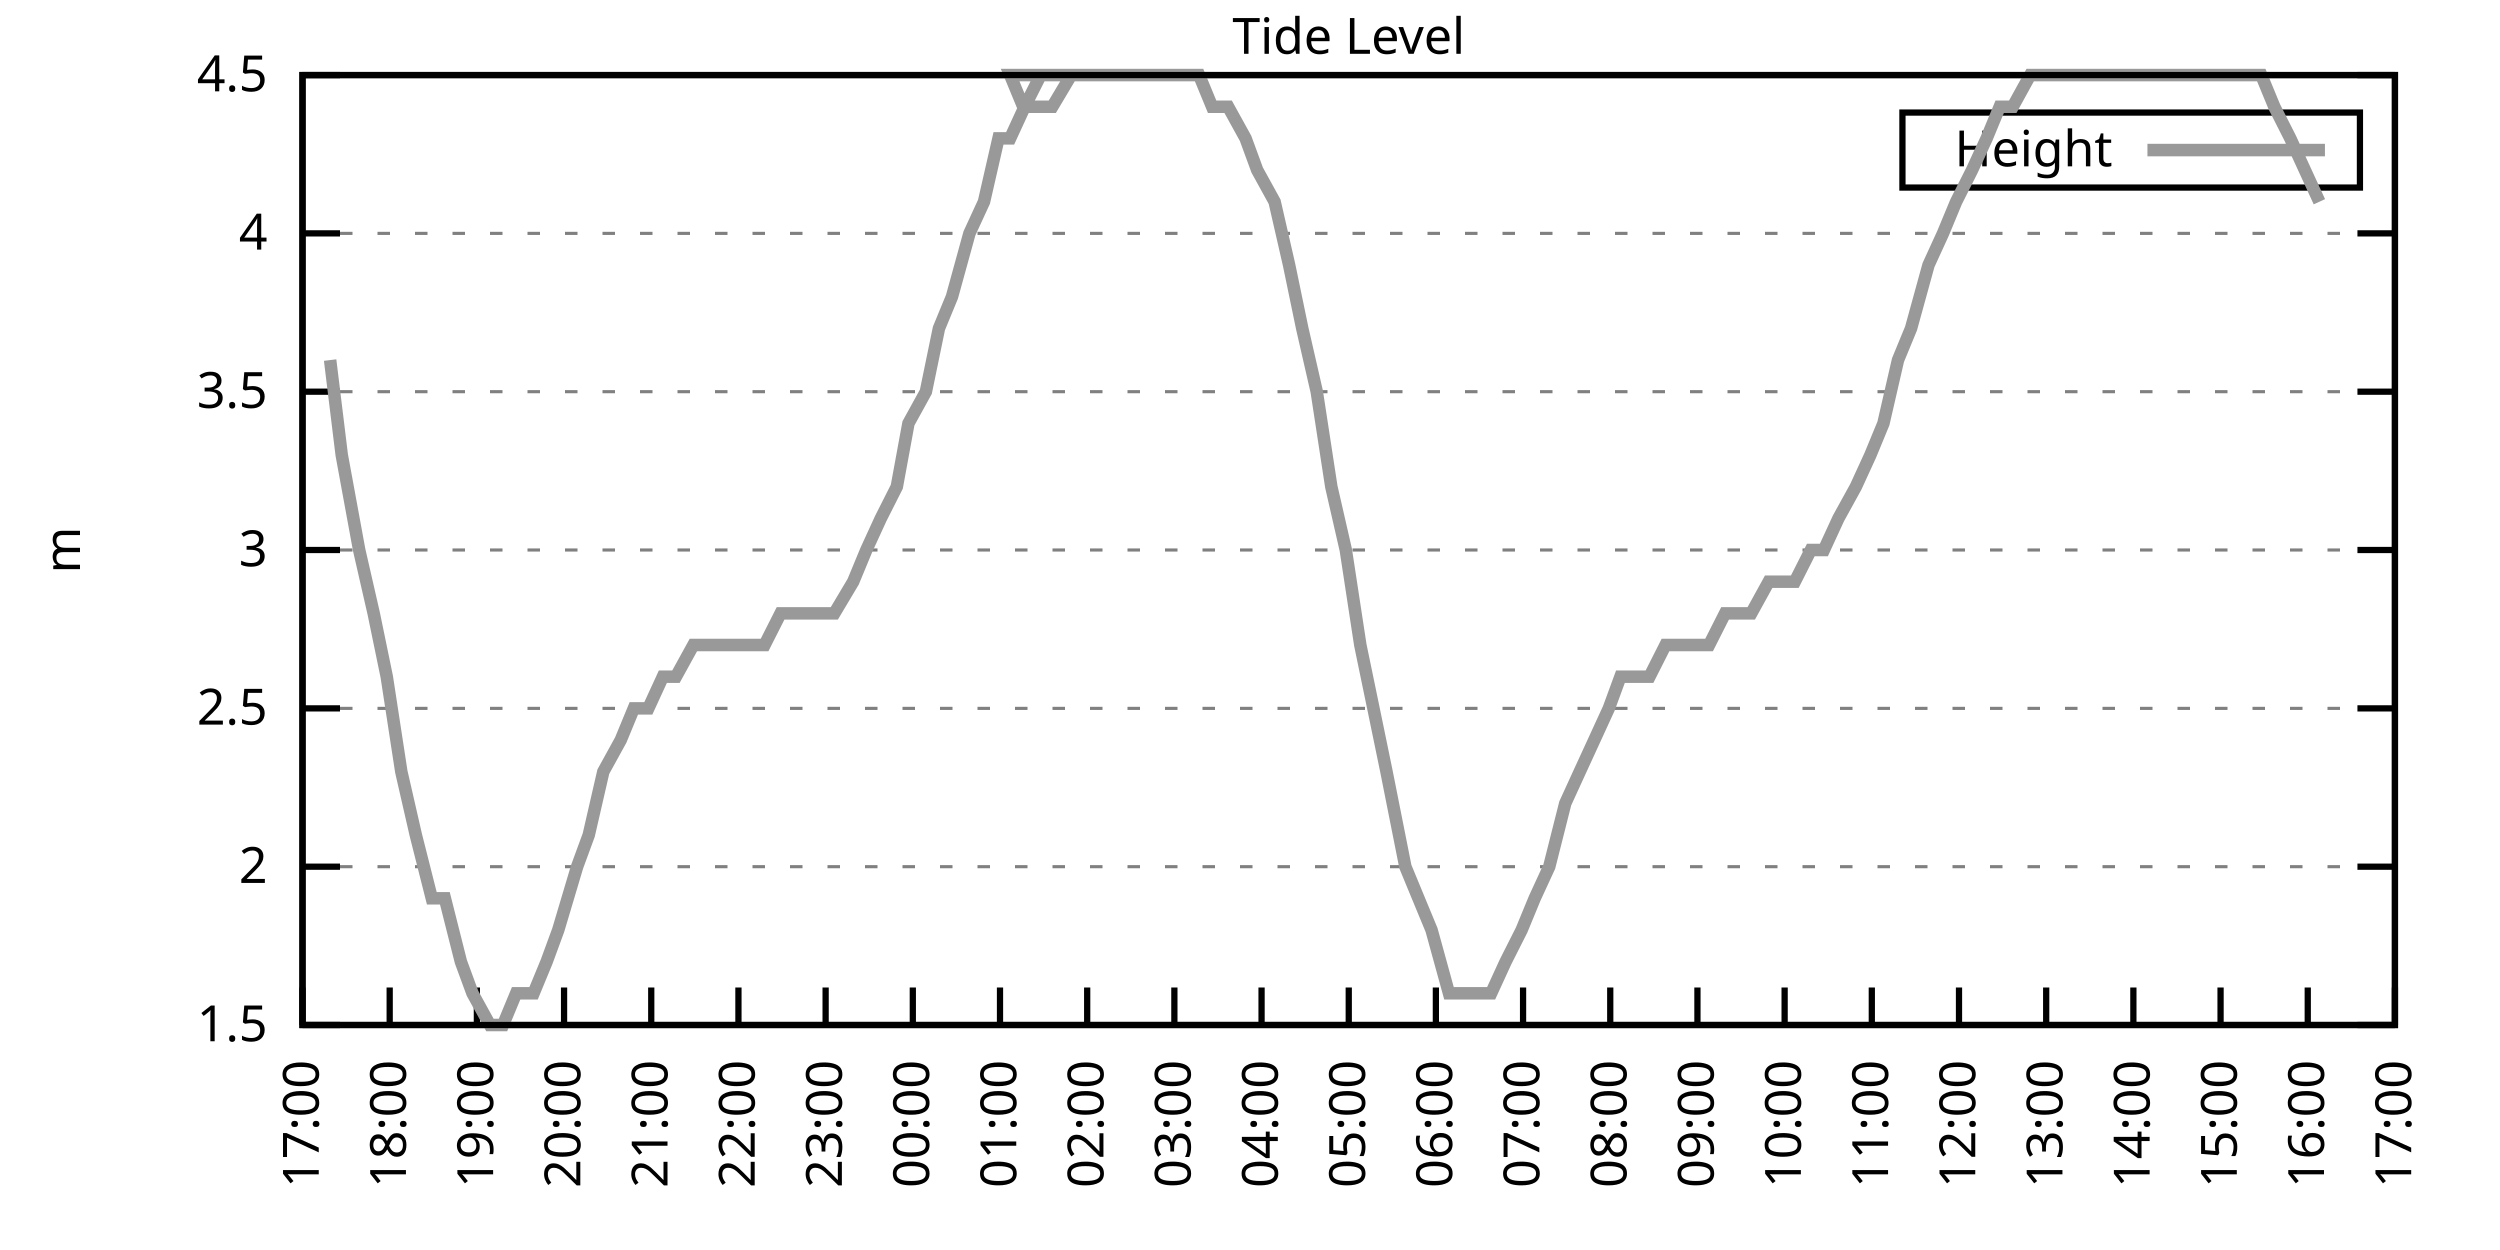
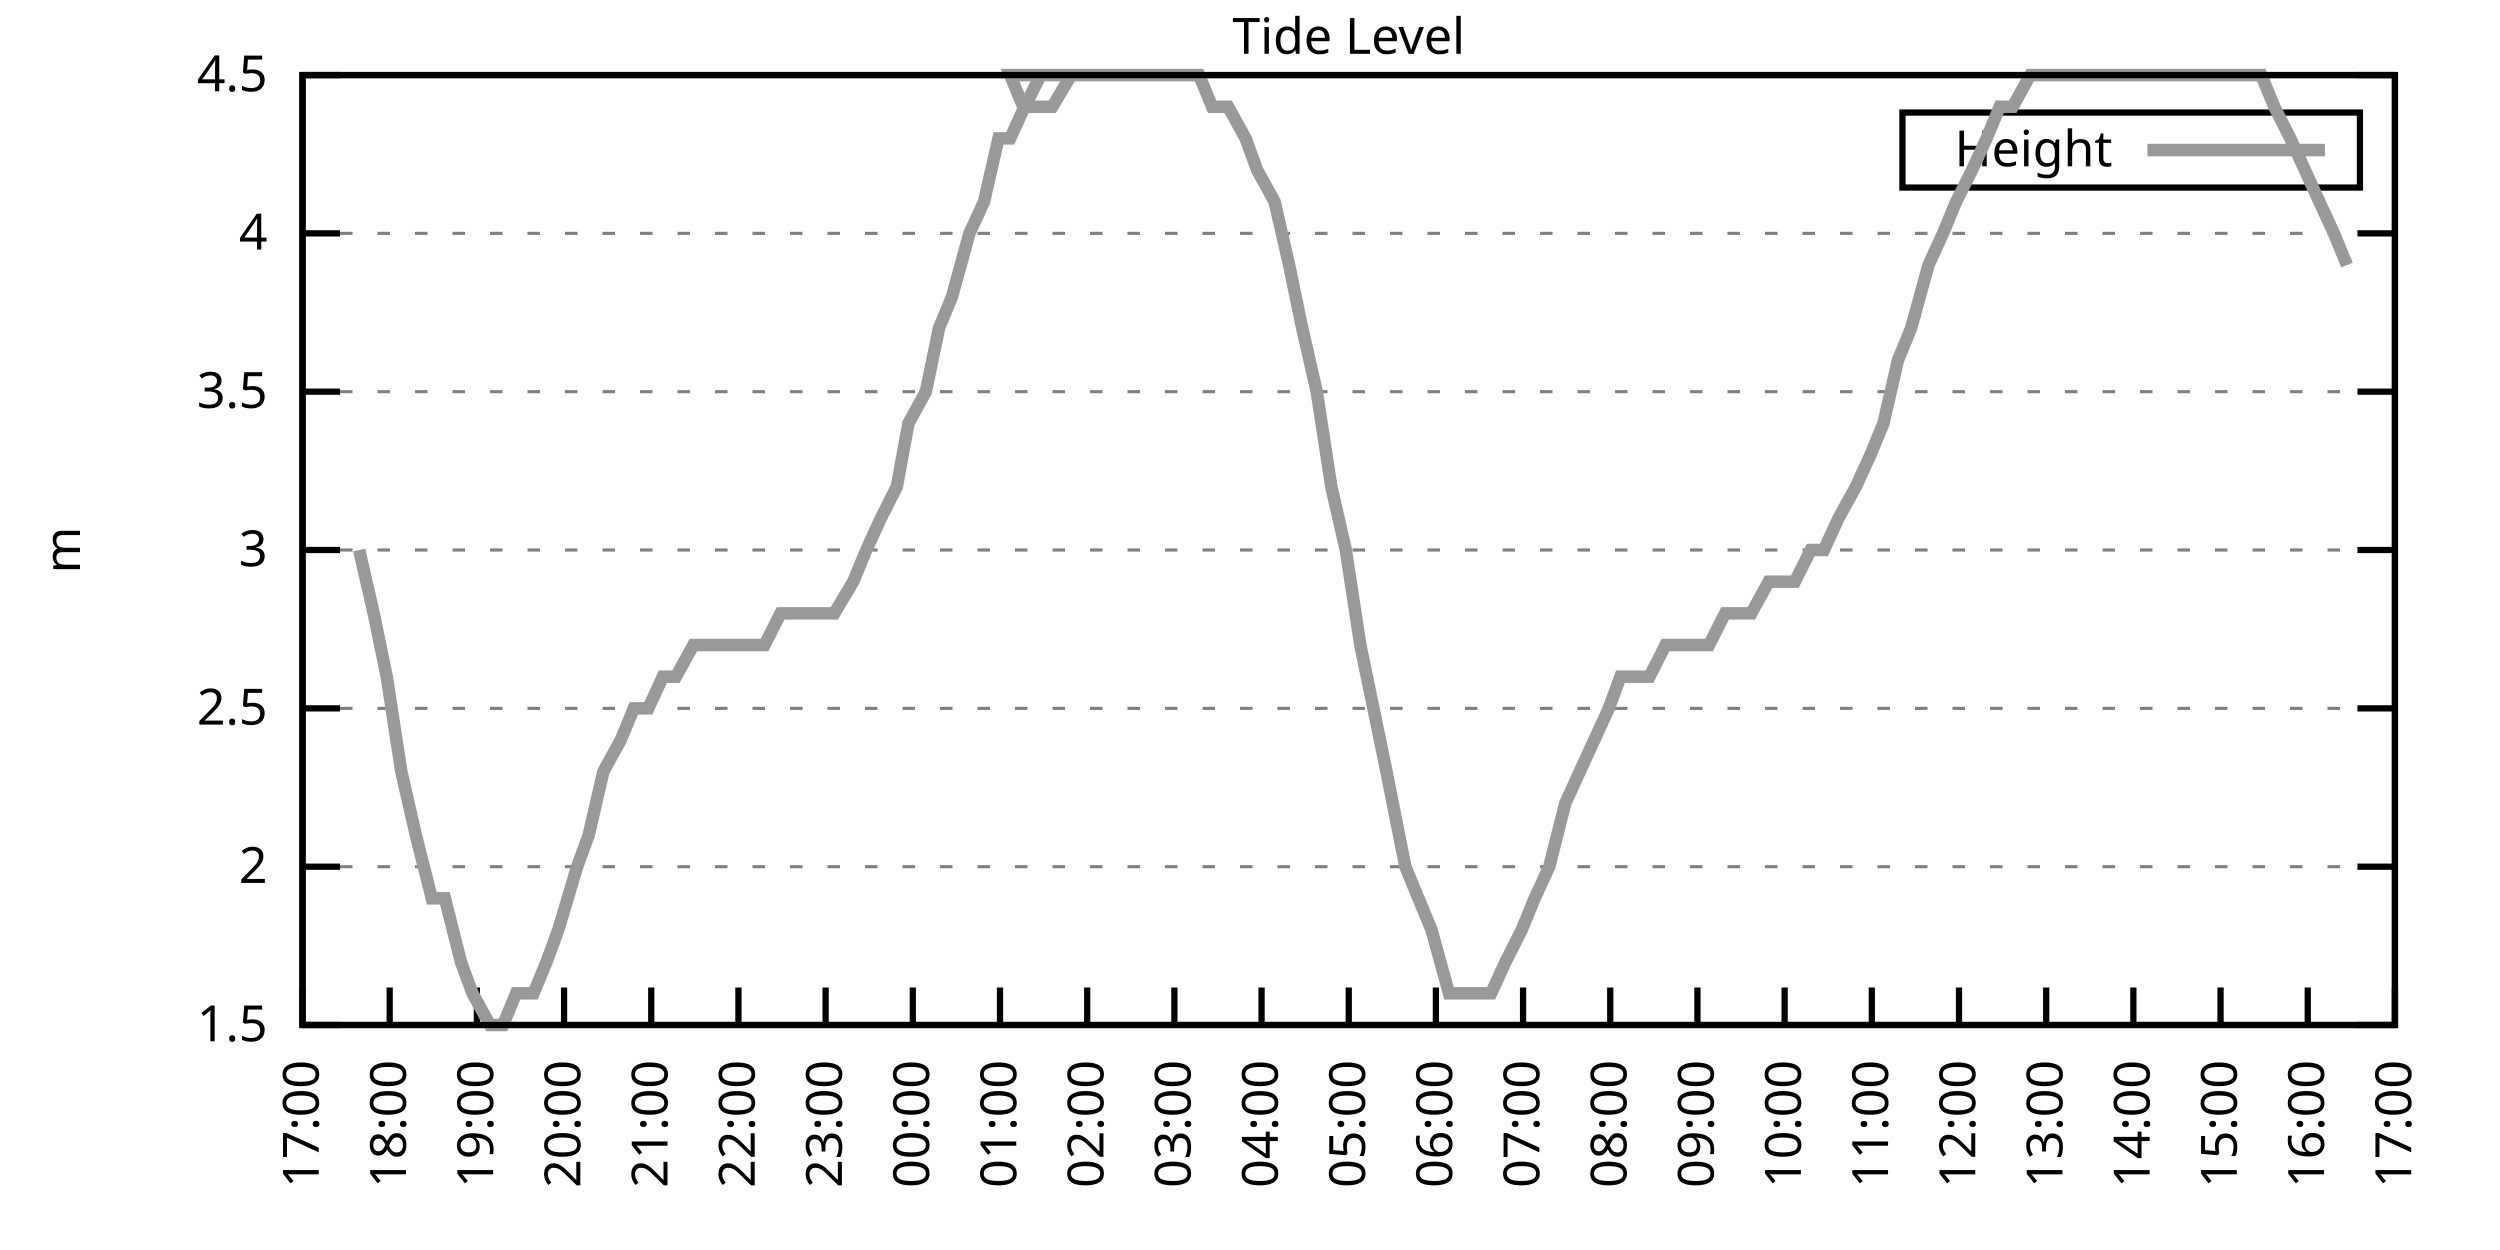
<svg xmlns="http://www.w3.org/2000/svg" xmlns:xlink="http://www.w3.org/1999/xlink" width="400" height="200" viewBox="0 0 400 200">
  <g id="gnuplot_canvas">
    <rect x="0" y="0" width="400" height="200" fill="none" />
    <defs>
      <circle id="gpDot" r="0.5" stroke-width="0.5" stroke="currentColor" />
      <path id="gpPt0" stroke-width="0.333" stroke="currentColor" d="M-1,0 h2 M0,-1 v2" />
      <path id="gpPt1" stroke-width="0.333" stroke="currentColor" d="M-1,-1 L1,1 M1,-1 L-1,1" />
      <path id="gpPt2" stroke-width="0.333" stroke="currentColor" d="M-1,0 L1,0 M0,-1 L0,1 M-1,-1 L1,1 M-1,1 L1,-1" />
      <rect id="gpPt3" stroke-width="0.333" stroke="currentColor" x="-1" y="-1" width="2" height="2" />
      <rect id="gpPt4" stroke-width="0.333" stroke="currentColor" fill="currentColor" x="-1" y="-1" width="2" height="2" />
      <circle id="gpPt5" stroke-width="0.333" stroke="currentColor" cx="0" cy="0" r="1" />
      <use xlink:href="#gpPt5" id="gpPt6" fill="currentColor" stroke="none" />
      <path id="gpPt7" stroke-width="0.333" stroke="currentColor" d="M0,-1.33 L-1.33,0.67 L1.33,0.67 z" />
      <use xlink:href="#gpPt7" id="gpPt8" fill="currentColor" stroke="none" />
      <use xlink:href="#gpPt7" id="gpPt9" stroke="currentColor" transform="rotate(180)" />
      <use xlink:href="#gpPt9" id="gpPt10" fill="currentColor" stroke="none" />
      <use xlink:href="#gpPt3" id="gpPt11" stroke="currentColor" transform="rotate(45)" />
      <use xlink:href="#gpPt11" id="gpPt12" fill="currentColor" stroke="none" />
      <path id="gpPt13" stroke-width="0.333" stroke="currentColor" d="M0,1.330 L1.265,0.411 L0.782,-1.067 L-0.782,-1.076 L-1.265,0.411 z" />
      <use xlink:href="#gpPt13" id="gpPt14" fill="currentColor" stroke="none" />
      <filter id="textbox" filterUnits="objectBoundingBox" x="0" y="0" height="1" width="1">
        <feFlood flood-color="white" flood-opacity="1" result="bgnd" />
        <feComposite in="SourceGraphic" in2="bgnd" operator="atop" />
      </filter>
      <filter id="greybox" filterUnits="objectBoundingBox" x="0" y="0" height="1" width="1">
        <feFlood flood-color="lightgrey" flood-opacity="1" result="grey" />
        <feComposite in="SourceGraphic" in2="grey" operator="atop" />
      </filter>
    </defs>
    <g fill="none" color="white" stroke="currentColor" stroke-width="1.00" stroke-linecap="butt" stroke-linejoin="miter">
</g>
    <g fill="none" color="black" stroke="currentColor" stroke-width="1.00" stroke-linecap="butt" stroke-linejoin="miter">
      <g stroke="none" shape-rendering="crispEdges">
        <polygon fill="rgb(255, 255, 255)" points="48.40,164.00 383.18,164.00 383.18,12.02 48.40,12.02 " />
      </g>
    </g>
    <g fill="none" color="black" stroke="currentColor" stroke-width="1.00" stroke-linecap="butt" stroke-linejoin="miter">
</g>
    <g fill="none" color="black" stroke="black" stroke-width="0.50" stroke-linecap="butt" stroke-linejoin="miter">
</g>
    <g fill="none" color="gray" stroke="currentColor" stroke-width="0.50" stroke-linecap="butt" stroke-linejoin="miter">
      <path stroke="gray" stroke-dasharray="2,4" class="gridline" d="M48.40,164.00 L383.19,164.00  " />
    </g>
    <g fill="none" color="gray" stroke="gray" stroke-width="1.00" stroke-linecap="butt" stroke-linejoin="miter">
</g>
    <g fill="none" color="black" stroke="currentColor" stroke-width="1.00" stroke-linecap="butt" stroke-linejoin="miter">
      <path stroke="black" d="M48.40,164.00 L54.40,164.00 M383.19,164.00 L377.19,164.00  " />
      <g transform="translate(42.80,166.60)" stroke="none" fill="black" font-family="Sans" font-size="8.00" text-anchor="end">
        <text>
          <tspan font-family="Sans"> 1.5</tspan>
        </text>
      </g>
    </g>
    <g fill="none" color="black" stroke="currentColor" stroke-width="1.00" stroke-linecap="butt" stroke-linejoin="miter">
</g>
    <g fill="none" color="black" stroke="black" stroke-width="0.50" stroke-linecap="butt" stroke-linejoin="miter">
</g>
    <g fill="none" color="gray" stroke="currentColor" stroke-width="0.50" stroke-linecap="butt" stroke-linejoin="miter">
      <path stroke="gray" stroke-dasharray="2,4" class="gridline" d="M48.40,138.67 L383.19,138.67  " />
    </g>
    <g fill="none" color="gray" stroke="gray" stroke-width="1.00" stroke-linecap="butt" stroke-linejoin="miter">
</g>
    <g fill="none" color="black" stroke="currentColor" stroke-width="1.00" stroke-linecap="butt" stroke-linejoin="miter">
      <path stroke="black" d="M48.40,138.67 L54.40,138.67 M383.19,138.67 L377.19,138.67  " />
      <g transform="translate(42.80,141.27)" stroke="none" fill="black" font-family="Sans" font-size="8.00" text-anchor="end">
        <text>
          <tspan font-family="Sans"> 2</tspan>
        </text>
      </g>
    </g>
    <g fill="none" color="black" stroke="currentColor" stroke-width="1.00" stroke-linecap="butt" stroke-linejoin="miter">
</g>
    <g fill="none" color="black" stroke="black" stroke-width="0.50" stroke-linecap="butt" stroke-linejoin="miter">
</g>
    <g fill="none" color="gray" stroke="currentColor" stroke-width="0.50" stroke-linecap="butt" stroke-linejoin="miter">
      <path stroke="gray" stroke-dasharray="2,4" class="gridline" d="M48.40,113.34 L383.19,113.34  " />
    </g>
    <g fill="none" color="gray" stroke="gray" stroke-width="1.00" stroke-linecap="butt" stroke-linejoin="miter">
</g>
    <g fill="none" color="black" stroke="currentColor" stroke-width="1.00" stroke-linecap="butt" stroke-linejoin="miter">
      <path stroke="black" d="M48.40,113.34 L54.40,113.34 M383.19,113.34 L377.19,113.34  " />
      <g transform="translate(42.80,115.94)" stroke="none" fill="black" font-family="Sans" font-size="8.00" text-anchor="end">
        <text>
          <tspan font-family="Sans"> 2.5</tspan>
        </text>
      </g>
    </g>
    <g fill="none" color="black" stroke="currentColor" stroke-width="1.00" stroke-linecap="butt" stroke-linejoin="miter">
</g>
    <g fill="none" color="black" stroke="black" stroke-width="0.50" stroke-linecap="butt" stroke-linejoin="miter">
</g>
    <g fill="none" color="gray" stroke="currentColor" stroke-width="0.50" stroke-linecap="butt" stroke-linejoin="miter">
      <path stroke="gray" stroke-dasharray="2,4" class="gridline" d="M48.40,88.00 L383.19,88.00  " />
    </g>
    <g fill="none" color="gray" stroke="gray" stroke-width="1.00" stroke-linecap="butt" stroke-linejoin="miter">
</g>
    <g fill="none" color="black" stroke="currentColor" stroke-width="1.00" stroke-linecap="butt" stroke-linejoin="miter">
      <path stroke="black" d="M48.40,88.00 L54.40,88.00 M383.19,88.00 L377.19,88.00  " />
      <g transform="translate(42.80,90.60)" stroke="none" fill="black" font-family="Sans" font-size="8.00" text-anchor="end">
        <text>
          <tspan font-family="Sans"> 3</tspan>
        </text>
      </g>
    </g>
    <g fill="none" color="black" stroke="currentColor" stroke-width="1.00" stroke-linecap="butt" stroke-linejoin="miter">
</g>
    <g fill="none" color="black" stroke="black" stroke-width="0.50" stroke-linecap="butt" stroke-linejoin="miter">
</g>
    <g fill="none" color="gray" stroke="currentColor" stroke-width="0.50" stroke-linecap="butt" stroke-linejoin="miter">
      <path stroke="gray" stroke-dasharray="2,4" class="gridline" d="M48.40,62.67 L383.19,62.67  " />
    </g>
    <g fill="none" color="gray" stroke="gray" stroke-width="1.00" stroke-linecap="butt" stroke-linejoin="miter">
</g>
    <g fill="none" color="black" stroke="currentColor" stroke-width="1.00" stroke-linecap="butt" stroke-linejoin="miter">
      <path stroke="black" d="M48.40,62.67 L54.40,62.67 M383.19,62.67 L377.19,62.67  " />
      <g transform="translate(42.80,65.27)" stroke="none" fill="black" font-family="Sans" font-size="8.00" text-anchor="end">
        <text>
          <tspan font-family="Sans"> 3.5</tspan>
        </text>
      </g>
    </g>
    <g fill="none" color="black" stroke="currentColor" stroke-width="1.00" stroke-linecap="butt" stroke-linejoin="miter">
</g>
    <g fill="none" color="black" stroke="black" stroke-width="0.50" stroke-linecap="butt" stroke-linejoin="miter">
</g>
    <g fill="none" color="gray" stroke="currentColor" stroke-width="0.50" stroke-linecap="butt" stroke-linejoin="miter">
      <path stroke="gray" stroke-dasharray="2,4" class="gridline" d="M48.40,37.34 L383.19,37.34  " />
    </g>
    <g fill="none" color="gray" stroke="gray" stroke-width="1.00" stroke-linecap="butt" stroke-linejoin="miter">
</g>
    <g fill="none" color="black" stroke="currentColor" stroke-width="1.00" stroke-linecap="butt" stroke-linejoin="miter">
      <path stroke="black" d="M48.40,37.34 L54.40,37.34 M383.19,37.34 L377.19,37.34  " />
      <g transform="translate(42.80,39.94)" stroke="none" fill="black" font-family="Sans" font-size="8.00" text-anchor="end">
        <text>
          <tspan font-family="Sans"> 4</tspan>
        </text>
      </g>
    </g>
    <g fill="none" color="black" stroke="currentColor" stroke-width="1.00" stroke-linecap="butt" stroke-linejoin="miter">
</g>
    <g fill="none" color="black" stroke="black" stroke-width="0.50" stroke-linecap="butt" stroke-linejoin="miter">
</g>
    <g fill="none" color="gray" stroke="currentColor" stroke-width="0.50" stroke-linecap="butt" stroke-linejoin="miter">
      <path stroke="gray" stroke-dasharray="2,4" class="gridline" d="M48.40,12.01 L383.19,12.01  " />
    </g>
    <g fill="none" color="gray" stroke="gray" stroke-width="1.00" stroke-linecap="butt" stroke-linejoin="miter">
</g>
    <g fill="none" color="black" stroke="currentColor" stroke-width="1.00" stroke-linecap="butt" stroke-linejoin="miter">
      <path stroke="black" d="M48.40,12.01 L54.40,12.01 M383.19,12.01 L377.19,12.01  " />
      <g transform="translate(42.80,14.61)" stroke="none" fill="black" font-family="Sans" font-size="8.00" text-anchor="end">
        <text>
          <tspan font-family="Sans"> 4.5</tspan>
        </text>
      </g>
    </g>
    <g fill="none" color="black" stroke="currentColor" stroke-width="1.00" stroke-linecap="butt" stroke-linejoin="miter">
      <path stroke="black" d="M48.40,164.00 L48.40,158.00  " />
      <g transform="translate(51.00,169.60) rotate(270.00)" stroke="none" fill="black" font-family="Sans" font-size="8.00" text-anchor="end">
        <text>
          <tspan font-family="Sans">17:00</tspan>
        </text>
      </g>
    </g>
    <g fill="none" color="black" stroke="currentColor" stroke-width="1.00" stroke-linecap="butt" stroke-linejoin="miter">
      <path stroke="black" d="M62.35,164.00 L62.35,158.00  " />
      <g transform="translate(64.95,169.60) rotate(270.00)" stroke="none" fill="black" font-family="Sans" font-size="8.00" text-anchor="end">
        <text>
          <tspan font-family="Sans">18:00</tspan>
        </text>
      </g>
    </g>
    <g fill="none" color="black" stroke="currentColor" stroke-width="1.00" stroke-linecap="butt" stroke-linejoin="miter">
      <path stroke="black" d="M76.30,164.00 L76.30,158.00  " />
      <g transform="translate(78.90,169.60) rotate(270.00)" stroke="none" fill="black" font-family="Sans" font-size="8.00" text-anchor="end">
        <text>
          <tspan font-family="Sans">19:00</tspan>
        </text>
      </g>
    </g>
    <g fill="none" color="black" stroke="currentColor" stroke-width="1.00" stroke-linecap="butt" stroke-linejoin="miter">
      <path stroke="black" d="M90.25,164.00 L90.25,158.00  " />
      <g transform="translate(92.85,169.60) rotate(270.00)" stroke="none" fill="black" font-family="Sans" font-size="8.00" text-anchor="end">
        <text>
          <tspan font-family="Sans">20:00</tspan>
        </text>
      </g>
    </g>
    <g fill="none" color="black" stroke="currentColor" stroke-width="1.00" stroke-linecap="butt" stroke-linejoin="miter">
      <path stroke="black" d="M104.20,164.00 L104.20,158.00  " />
      <g transform="translate(106.80,169.60) rotate(270.00)" stroke="none" fill="black" font-family="Sans" font-size="8.00" text-anchor="end">
        <text>
          <tspan font-family="Sans">21:00</tspan>
        </text>
      </g>
    </g>
    <g fill="none" color="black" stroke="currentColor" stroke-width="1.00" stroke-linecap="butt" stroke-linejoin="miter">
      <path stroke="black" d="M118.15,164.00 L118.15,158.00  " />
      <g transform="translate(120.75,169.60) rotate(270.00)" stroke="none" fill="black" font-family="Sans" font-size="8.00" text-anchor="end">
        <text>
          <tspan font-family="Sans">22:00</tspan>
        </text>
      </g>
    </g>
    <g fill="none" color="black" stroke="currentColor" stroke-width="1.00" stroke-linecap="butt" stroke-linejoin="miter">
      <path stroke="black" d="M132.10,164.00 L132.10,158.00  " />
      <g transform="translate(134.70,169.60) rotate(270.00)" stroke="none" fill="black" font-family="Sans" font-size="8.00" text-anchor="end">
        <text>
          <tspan font-family="Sans">23:00</tspan>
        </text>
      </g>
    </g>
    <g fill="none" color="black" stroke="currentColor" stroke-width="1.00" stroke-linecap="butt" stroke-linejoin="miter">
      <path stroke="black" d="M146.05,164.00 L146.05,158.00  " />
      <g transform="translate(148.65,169.60) rotate(270.00)" stroke="none" fill="black" font-family="Sans" font-size="8.00" text-anchor="end">
        <text>
          <tspan font-family="Sans">00:00</tspan>
        </text>
      </g>
    </g>
    <g fill="none" color="black" stroke="currentColor" stroke-width="1.00" stroke-linecap="butt" stroke-linejoin="miter">
      <path stroke="black" d="M160.00,164.00 L160.00,158.00  " />
      <g transform="translate(162.60,169.60) rotate(270.00)" stroke="none" fill="black" font-family="Sans" font-size="8.00" text-anchor="end">
        <text>
          <tspan font-family="Sans">01:00</tspan>
        </text>
      </g>
    </g>
    <g fill="none" color="black" stroke="currentColor" stroke-width="1.00" stroke-linecap="butt" stroke-linejoin="miter">
      <path stroke="black" d="M173.95,164.00 L173.95,158.00  " />
      <g transform="translate(176.55,169.60) rotate(270.00)" stroke="none" fill="black" font-family="Sans" font-size="8.00" text-anchor="end">
        <text>
          <tspan font-family="Sans">02:00</tspan>
        </text>
      </g>
    </g>
    <g fill="none" color="black" stroke="currentColor" stroke-width="1.00" stroke-linecap="butt" stroke-linejoin="miter">
      <path stroke="black" d="M187.90,164.00 L187.90,158.00  " />
      <g transform="translate(190.50,169.60) rotate(270.00)" stroke="none" fill="black" font-family="Sans" font-size="8.00" text-anchor="end">
        <text>
          <tspan font-family="Sans">03:00</tspan>
        </text>
      </g>
    </g>
    <g fill="none" color="black" stroke="currentColor" stroke-width="1.00" stroke-linecap="butt" stroke-linejoin="miter">
      <path stroke="black" d="M201.85,164.00 L201.85,158.00  " />
      <g transform="translate(204.45,169.60) rotate(270.00)" stroke="none" fill="black" font-family="Sans" font-size="8.00" text-anchor="end">
        <text>
          <tspan font-family="Sans">04:00</tspan>
        </text>
      </g>
    </g>
    <g fill="none" color="black" stroke="currentColor" stroke-width="1.00" stroke-linecap="butt" stroke-linejoin="miter">
      <path stroke="black" d="M215.80,164.00 L215.80,158.00  " />
      <g transform="translate(218.40,169.60) rotate(270.00)" stroke="none" fill="black" font-family="Sans" font-size="8.00" text-anchor="end">
        <text>
          <tspan font-family="Sans">05:00</tspan>
        </text>
      </g>
    </g>
    <g fill="none" color="black" stroke="currentColor" stroke-width="1.00" stroke-linecap="butt" stroke-linejoin="miter">
      <path stroke="black" d="M229.74,164.00 L229.74,158.00  " />
      <g transform="translate(232.34,169.60) rotate(270.00)" stroke="none" fill="black" font-family="Sans" font-size="8.00" text-anchor="end">
        <text>
          <tspan font-family="Sans">06:00</tspan>
        </text>
      </g>
    </g>
    <g fill="none" color="black" stroke="currentColor" stroke-width="1.00" stroke-linecap="butt" stroke-linejoin="miter">
      <path stroke="black" d="M243.69,164.00 L243.69,158.00  " />
      <g transform="translate(246.29,169.60) rotate(270.00)" stroke="none" fill="black" font-family="Sans" font-size="8.00" text-anchor="end">
        <text>
          <tspan font-family="Sans">07:00</tspan>
        </text>
      </g>
    </g>
    <g fill="none" color="black" stroke="currentColor" stroke-width="1.00" stroke-linecap="butt" stroke-linejoin="miter">
      <path stroke="black" d="M257.64,164.00 L257.64,158.00  " />
      <g transform="translate(260.24,169.60) rotate(270.00)" stroke="none" fill="black" font-family="Sans" font-size="8.00" text-anchor="end">
        <text>
          <tspan font-family="Sans">08:00</tspan>
        </text>
      </g>
    </g>
    <g fill="none" color="black" stroke="currentColor" stroke-width="1.00" stroke-linecap="butt" stroke-linejoin="miter">
      <path stroke="black" d="M271.59,164.00 L271.59,158.00  " />
      <g transform="translate(274.19,169.60) rotate(270.00)" stroke="none" fill="black" font-family="Sans" font-size="8.00" text-anchor="end">
        <text>
          <tspan font-family="Sans">09:00</tspan>
        </text>
      </g>
    </g>
    <g fill="none" color="black" stroke="currentColor" stroke-width="1.00" stroke-linecap="butt" stroke-linejoin="miter">
      <path stroke="black" d="M285.54,164.00 L285.54,158.00  " />
      <g transform="translate(288.14,169.60) rotate(270.00)" stroke="none" fill="black" font-family="Sans" font-size="8.00" text-anchor="end">
        <text>
          <tspan font-family="Sans">10:00</tspan>
        </text>
      </g>
    </g>
    <g fill="none" color="black" stroke="currentColor" stroke-width="1.00" stroke-linecap="butt" stroke-linejoin="miter">
      <path stroke="black" d="M299.49,164.00 L299.49,158.00  " />
      <g transform="translate(302.09,169.60) rotate(270.00)" stroke="none" fill="black" font-family="Sans" font-size="8.00" text-anchor="end">
        <text>
          <tspan font-family="Sans">11:00</tspan>
        </text>
      </g>
    </g>
    <g fill="none" color="black" stroke="currentColor" stroke-width="1.00" stroke-linecap="butt" stroke-linejoin="miter">
      <path stroke="black" d="M313.44,164.00 L313.44,158.00  " />
      <g transform="translate(316.04,169.60) rotate(270.00)" stroke="none" fill="black" font-family="Sans" font-size="8.00" text-anchor="end">
        <text>
          <tspan font-family="Sans">12:00</tspan>
        </text>
      </g>
    </g>
    <g fill="none" color="black" stroke="currentColor" stroke-width="1.00" stroke-linecap="butt" stroke-linejoin="miter">
      <path stroke="black" d="M327.39,164.00 L327.39,158.00  " />
      <g transform="translate(329.99,169.60) rotate(270.00)" stroke="none" fill="black" font-family="Sans" font-size="8.00" text-anchor="end">
        <text>
          <tspan font-family="Sans">13:00</tspan>
        </text>
      </g>
    </g>
    <g fill="none" color="black" stroke="currentColor" stroke-width="1.00" stroke-linecap="butt" stroke-linejoin="miter">
      <path stroke="black" d="M341.34,164.00 L341.34,158.00  " />
      <g transform="translate(343.94,169.60) rotate(270.00)" stroke="none" fill="black" font-family="Sans" font-size="8.00" text-anchor="end">
        <text>
          <tspan font-family="Sans">14:00</tspan>
        </text>
      </g>
    </g>
    <g fill="none" color="black" stroke="currentColor" stroke-width="1.00" stroke-linecap="butt" stroke-linejoin="miter">
      <path stroke="black" d="M355.29,164.00 L355.29,158.00  " />
      <g transform="translate(357.89,169.60) rotate(270.00)" stroke="none" fill="black" font-family="Sans" font-size="8.00" text-anchor="end">
        <text>
          <tspan font-family="Sans">15:00</tspan>
        </text>
      </g>
    </g>
    <g fill="none" color="black" stroke="currentColor" stroke-width="1.00" stroke-linecap="butt" stroke-linejoin="miter">
      <path stroke="black" d="M369.24,164.00 L369.24,158.00  " />
      <g transform="translate(371.84,169.60) rotate(270.00)" stroke="none" fill="black" font-family="Sans" font-size="8.00" text-anchor="end">
        <text>
          <tspan font-family="Sans">16:00</tspan>
        </text>
      </g>
    </g>
    <g fill="none" color="black" stroke="currentColor" stroke-width="1.00" stroke-linecap="butt" stroke-linejoin="miter">
      <path stroke="black" d="M383.19,164.00 L383.19,158.00  " />
      <g transform="translate(385.79,169.60) rotate(270.00)" stroke="none" fill="black" font-family="Sans" font-size="8.00" text-anchor="end">
        <text>
          <tspan font-family="Sans">17:00</tspan>
        </text>
      </g>
    </g>
    <g fill="none" color="black" stroke="currentColor" stroke-width="1.00" stroke-linecap="butt" stroke-linejoin="miter">
</g>
    <g fill="none" color="black" stroke="currentColor" stroke-width="1.00" stroke-linecap="butt" stroke-linejoin="miter">
      <path stroke="black" d="M48.40,12.01 L48.40,164.00 L383.19,164.00 L383.19,12.01 L48.40,12.01 Z  " />
    </g>
    <g fill="none" color="black" stroke="currentColor" stroke-width="1.00" stroke-linecap="butt" stroke-linejoin="miter">
</g>
    <g fill="none" color="black" stroke="currentColor" stroke-width="1.00" stroke-linecap="butt" stroke-linejoin="miter">
      <path stroke="black" d="M304.39,30.01 L304.39,18.01 L377.59,18.01 L377.59,30.01 L304.39,30.01 Z  " />
    </g>
    <g id="Tide_level_plot_1">
      <g fill="none" color="white" stroke="black" stroke-width="2.00" stroke-linecap="butt" stroke-linejoin="miter">
</g>
      <g fill="none" color="black" stroke="currentColor" stroke-width="2.00" stroke-linecap="butt" stroke-linejoin="miter">
        <g transform="translate(337.99,26.61)" stroke="none" fill="black" font-family="Sans" font-size="8.00" text-anchor="end">
          <text>
            <tspan font-family="Sans">Height</tspan>
          </text>
        </g>
      </g>
      <g fill="none" color="black" stroke="currentColor" stroke-width="2.00" stroke-linecap="butt" stroke-linejoin="miter">
-         <path stroke="rgb(153, 153, 153)" d="M343.59,24.01 L371.99,24.01 M52.82,57.61 L54.68,72.81 L57.47,88.00 L59.79,98.14 L61.88,108.27 L64.21,123.47   L66.53,133.60 L69.09,143.73 L71.18,143.73 L73.74,153.87 L75.60,158.93 L78.39,164.00 L80.48,164.00 L82.58,158.93   L85.37,158.93 L87.46,153.87 L89.32,148.80 L92.34,138.67 L94.20,133.60 L96.53,123.47 L99.32,118.40 L101.41,113.34   L103.73,113.34 L106.06,108.27 L108.15,108.27 L110.94,103.20 L113.27,103.20 L115.36,103.20 L117.92,103.20 L120.24,103.20   L122.33,103.20 L124.89,98.14 L126.98,98.14 L129.31,98.14 L131.40,98.14 L133.49,98.14 L136.51,93.07 L138.61,88.00   L140.93,82.94 L143.49,77.87 L145.35,67.74 L148.14,62.67 L150.23,52.54 L152.32,47.47 L155.11,37.34 L157.44,32.28   L159.76,22.14 L161.62,22.14 L163.95,17.08 L166.51,12.01 L169.06,12.01 L171.39,12.01 L173.71,12.01 L161.62,12.01   L163.72,17.08 L166.74,17.08 L168.37,17.08 L171.39,12.01 L173.71,12.01 L175.34,12.01 L177.90,12.01 L180.46,12.01   L183.01,12.01 L185.34,12.01 L187.43,12.01 L189.99,12.01 L191.85,12.01 L193.94,17.08 L196.50,17.08 L199.29,22.14   L201.15,27.21 L203.94,32.28 L206.26,42.41 L208.36,52.54 L210.68,62.67 L213.01,77.87 L215.33,88.00 L217.65,103.20   L219.75,113.34 L221.84,123.47 L224.86,138.67 L226.95,143.73 L229.05,148.80 L231.84,158.93 L234.16,158.93 L236.02,158.93   L238.58,158.93 L240.90,153.87 L243.46,148.80 L245.55,143.73 L247.88,138.67 L250.44,128.54 L252.76,123.47 L255.09,118.40   L257.41,113.34 L259.27,108.27 L261.83,108.27 L263.92,108.27 L266.48,103.20 L268.57,103.20 L271.13,103.20 L273.45,103.20   L276.01,98.14 L278.10,98.14 L280.20,98.14 L282.99,93.07 L285.08,93.07 L287.17,93.07 L289.73,88.00 L291.82,88.00   L294.15,82.94 L296.94,77.87 L299.26,72.81 L301.35,67.74 L303.68,57.61 L305.77,52.54 L308.56,42.41 L310.88,37.34   L312.98,32.28 L315.53,27.21 L317.86,22.14 L319.95,17.08 L322.04,17.08 L324.83,12.01 L326.69,12.01 L329.02,12.01   L331.34,12.01 L333.67,12.01 L336.46,12.01 L338.78,12.01 L341.11,12.01 L343.43,12.01 L345.76,12.01 L348.08,12.01   L350.18,12.01 L352.27,12.01 L354.59,12.01 L357.15,12.01 L359.71,12.01 L361.80,12.01 L363.89,17.08 L366.45,22.14   L368.78,27.21 L371.10,32.28  " />
+         <path stroke="rgb(153, 153, 153)" d="M343.59,24.01 L371.99,24.01 M57.47,88.00 L59.79,98.14 L61.88,108.27 L64.21,123.47 L66.53,133.60 L69.09,143.73   L71.18,143.73 L73.74,153.87 L75.60,158.93 L78.39,164.00 L80.48,164.00 L82.58,158.93 L85.37,158.93 L87.46,153.87   L89.32,148.80 L92.34,138.67 L94.20,133.60 L96.53,123.47 L99.32,118.40 L101.41,113.34 L103.73,113.34 L106.06,108.27   L108.15,108.27 L110.94,103.20 L113.27,103.20 L115.36,103.20 L117.92,103.20 L120.24,103.20 L122.33,103.20 L124.89,98.14   L126.98,98.14 L129.31,98.14 L131.40,98.14 L133.49,98.14 L136.51,93.07 L138.61,88.00 L140.93,82.94 L143.49,77.87   L145.35,67.74 L148.14,62.67 L150.23,52.54 L152.32,47.47 L155.11,37.34 L157.44,32.28 L159.76,22.14 L161.62,22.14   L163.95,17.08 L166.51,12.01 L169.06,12.01 L171.39,12.01 L173.71,12.01 L161.62,12.01 L163.72,17.08 L166.74,17.08   L168.37,17.08 L171.39,12.01 L173.71,12.01 L175.34,12.01 L177.90,12.01 L180.46,12.01 L183.01,12.01 L185.34,12.01   L187.43,12.01 L189.99,12.01 L191.85,12.01 L193.94,17.08 L196.50,17.08 L199.29,22.14 L201.15,27.21 L203.94,32.28   L206.26,42.41 L208.36,52.54 L210.68,62.67 L213.01,77.87 L215.33,88.00 L217.65,103.20 L219.75,113.34 L221.84,123.47   L224.86,138.67 L226.95,143.73 L229.05,148.80 L231.84,158.93 L234.16,158.93 L236.02,158.93 L238.58,158.93 L240.90,153.87   L243.46,148.80 L245.55,143.73 L247.88,138.67 L250.44,128.54 L252.76,123.47 L255.09,118.40 L257.41,113.34 L259.27,108.27   L261.83,108.27 L263.92,108.27 L266.48,103.20 L268.57,103.20 L271.13,103.20 L273.45,103.20 L276.01,98.14 L278.10,98.14   L280.20,98.14 L282.99,93.07 L285.08,93.07 L287.17,93.07 L289.73,88.00 L291.82,88.00 L294.15,82.94 L296.94,77.87   L299.26,72.81 L301.35,67.74 L303.68,57.61 L305.77,52.54 L308.56,42.41 L310.88,37.34 L312.98,32.28 L315.53,27.21   L317.86,22.14 L319.95,17.08 L322.04,17.08 L324.83,12.01 L326.69,12.01 L329.02,12.01 L331.34,12.01 L333.67,12.01   L336.46,12.01 L338.78,12.01 L341.11,12.01 L343.43,12.01 L345.76,12.01 L348.08,12.01 L350.18,12.01 L352.27,12.01   L354.59,12.01 L357.15,12.01 L359.71,12.01 L361.80,12.01 L363.89,17.08 L366.45,22.14 L368.78,27.21 L371.10,32.28   L373.43,37.34 L375.52,42.41  " />
      </g>
    </g>
    <g fill="none" color="black" stroke="currentColor" stroke-width="2.00" stroke-linecap="butt" stroke-linejoin="miter">
</g>
    <g fill="none" color="black" stroke="black" stroke-width="1.00" stroke-linecap="butt" stroke-linejoin="miter">
</g>
    <g fill="none" color="black" stroke="currentColor" stroke-width="1.00" stroke-linecap="butt" stroke-linejoin="miter">
      <path stroke="black" d="M48.40,12.01 L48.40,164.00 L383.19,164.00 L383.19,12.01 L48.40,12.01 Z  " />
      <g transform="translate(12.80,88.01) rotate(270.00)" stroke="none" fill="black" font-family="Sans" font-size="8.00" text-anchor="middle">
        <text>
          <tspan font-family="Sans">m</tspan>
        </text>
      </g>
    </g>
    <g fill="none" color="black" stroke="currentColor" stroke-width="1.00" stroke-linecap="butt" stroke-linejoin="miter">
</g>
    <g fill="none" color="black" stroke="currentColor" stroke-width="1.00" stroke-linecap="butt" stroke-linejoin="miter">
      <g transform="translate(215.79,8.61)" stroke="none" fill="black" font-family="Sans" font-size="8.00" text-anchor="middle">
        <text>
          <tspan font-family="Sans">Tide Level</tspan>
        </text>
      </g>
    </g>
    <g fill="none" color="black" stroke="currentColor" stroke-width="1.00" stroke-linecap="butt" stroke-linejoin="miter">
</g>
  </g>
</svg>
